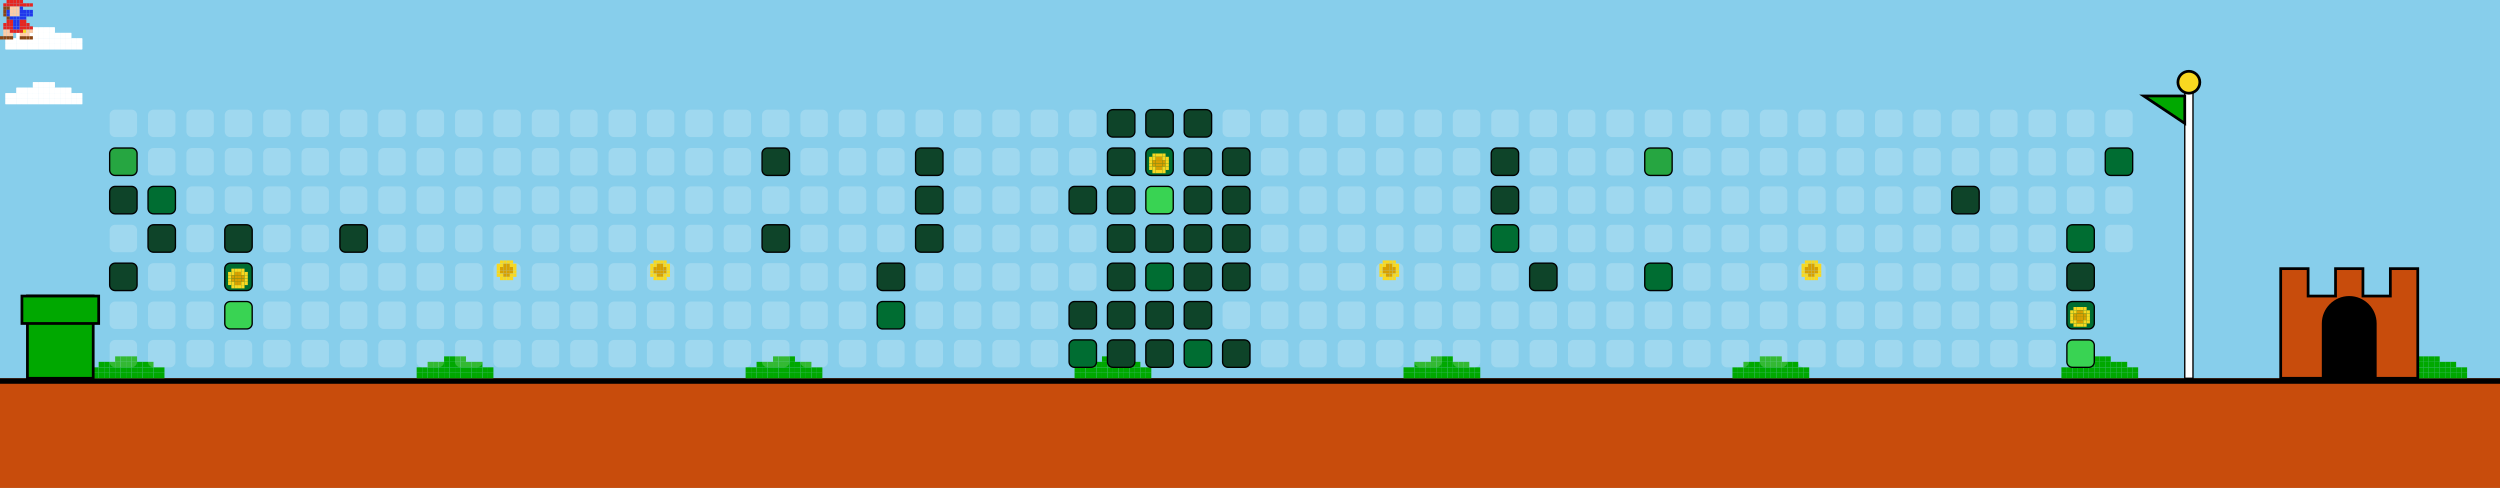
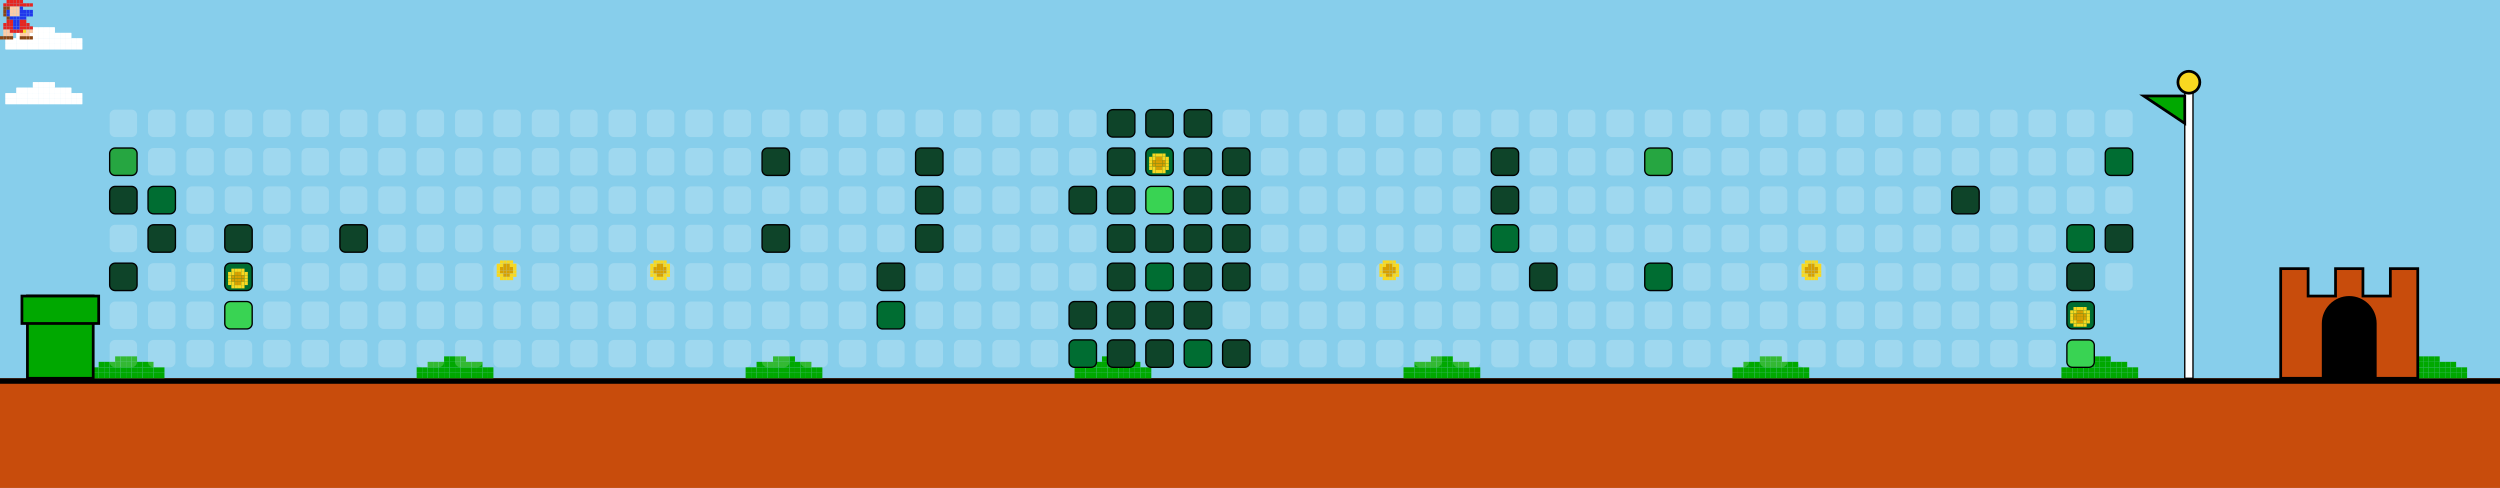
<svg xmlns="http://www.w3.org/2000/svg" width="912" height="178" viewBox="0 0 912 178">
  <style>
    .bg { fill: #87CEEB; }
    .empty { fill: rgba(255,255,255,0.2); rx: 2; ry: 2; }
    .lvl1 { fill: #0e4429; rx: 2; ry: 2; stroke: #000; stroke-width: 0.5; }
    .lvl2 { fill: #006d32; rx: 2; ry: 2; stroke: #000; stroke-width: 0.5; }
    .lvl3 { fill: #26a641; rx: 2; ry: 2; stroke: #000; stroke-width: 0.5; }
    .lvl4 { fill: #39d353; rx: 2; ry: 2; stroke: #000; stroke-width: 0.5; }
    .ground { fill: #c84c0c; }
    .ground-top { fill: #000000; }
  </style>
  <defs>
    <g id="mario">
      <rect x="2.4" y="0.0" width="1.2" height="1.2" fill="#e52521" />
      <rect x="3.6" y="0.0" width="1.2" height="1.2" fill="#e52521" />
      <rect x="4.8" y="0.0" width="1.2" height="1.2" fill="#e52521" />
      <rect x="6.0" y="0.0" width="1.2" height="1.2" fill="#e52521" />
      <rect x="7.2" y="0.0" width="1.2" height="1.2" fill="#e52521" />
      <rect x="1.2" y="1.2" width="1.2" height="1.2" fill="#e52521" />
      <rect x="2.4" y="1.2" width="1.2" height="1.2" fill="#e52521" />
      <rect x="3.6" y="1.2" width="1.2" height="1.2" fill="#e52521" />
      <rect x="4.8" y="1.2" width="1.2" height="1.2" fill="#e52521" />
      <rect x="6.0" y="1.2" width="1.2" height="1.2" fill="#e52521" />
      <rect x="7.2" y="1.2" width="1.2" height="1.2" fill="#e52521" />
      <rect x="8.4" y="1.2" width="1.2" height="1.2" fill="#e52521" />
      <rect x="9.6" y="1.2" width="1.2" height="1.2" fill="#e52521" />
      <rect x="10.8" y="1.2" width="1.2" height="1.2" fill="#e52521" />
      <rect x="1.2" y="2.4" width="1.2" height="1.2" fill="#8B4513" />
      <rect x="2.4" y="2.4" width="1.2" height="1.2" fill="#8B4513" />
      <rect x="3.6" y="2.4" width="1.2" height="1.2" fill="#ffcca6" />
      <rect x="4.8" y="2.4" width="1.2" height="1.2" fill="#ffcca6" />
      <rect x="6.0" y="2.4" width="1.2" height="1.2" fill="#ffcca6" />
      <rect x="7.2" y="2.4" width="1.2" height="1.2" fill="#2038ec" />
      <rect x="1.2" y="3.6" width="1.2" height="1.2" fill="#8B4513" />
      <rect x="2.4" y="3.6" width="1.2" height="1.2" fill="#2038ec" />
      <rect x="3.6" y="3.6" width="1.2" height="1.2" fill="#ffcca6" />
      <rect x="4.8" y="3.6" width="1.2" height="1.2" fill="#ffcca6" />
      <rect x="6.0" y="3.6" width="1.2" height="1.2" fill="#ffcca6" />
      <rect x="7.2" y="3.6" width="1.2" height="1.2" fill="#2038ec" />
      <rect x="8.4" y="3.6" width="1.2" height="1.2" fill="#2038ec" />
      <rect x="9.6" y="3.6" width="1.2" height="1.2" fill="#2038ec" />
      <rect x="10.8" y="3.6" width="1.2" height="1.2" fill="#2038ec" />
      <rect x="1.2" y="4.8" width="1.2" height="1.2" fill="#8B4513" />
      <rect x="2.4" y="4.8" width="1.2" height="1.2" fill="#2038ec" />
      <rect x="3.6" y="4.8" width="1.2" height="1.2" fill="#ffcca6" />
      <rect x="4.8" y="4.8" width="1.2" height="1.2" fill="#ffcca6" />
      <rect x="6.0" y="4.8" width="1.2" height="1.2" fill="#ffcca6" />
      <rect x="7.2" y="4.8" width="1.2" height="1.2" fill="#2038ec" />
      <rect x="8.4" y="4.8" width="1.2" height="1.2" fill="#2038ec" />
      <rect x="9.6" y="4.8" width="1.2" height="1.2" fill="#2038ec" />
      <rect x="10.8" y="4.8" width="1.2" height="1.2" fill="#2038ec" />
      <rect x="2.4" y="6.0" width="1.2" height="1.2" fill="#8B4513" />
      <rect x="3.6" y="6.0" width="1.2" height="1.2" fill="#2038ec" />
      <rect x="4.8" y="6.0" width="1.2" height="1.2" fill="#2038ec" />
      <rect x="6.0" y="6.0" width="1.2" height="1.2" fill="#2038ec" />
      <rect x="7.2" y="6.0" width="1.2" height="1.2" fill="#2038ec" />
      <rect x="8.4" y="6.0" width="1.2" height="1.2" fill="#2038ec" />
      <rect x="2.4" y="7.2" width="1.2" height="1.2" fill="#e52521" />
      <rect x="3.6" y="7.2" width="1.2" height="1.2" fill="#e52521" />
      <rect x="4.8" y="7.2" width="1.2" height="1.2" fill="#2038ec" />
      <rect x="6.0" y="7.2" width="1.2" height="1.2" fill="#2038ec" />
      <rect x="7.2" y="7.2" width="1.2" height="1.2" fill="#e52521" />
      <rect x="8.4" y="7.2" width="1.2" height="1.2" fill="#e52521" />
      <rect x="1.2" y="8.4" width="1.2" height="1.2" fill="#e52521" />
      <rect x="2.4" y="8.4" width="1.2" height="1.2" fill="#e52521" />
      <rect x="3.6" y="8.4" width="1.2" height="1.2" fill="#e52521" />
      <rect x="4.8" y="8.4" width="1.2" height="1.2" fill="#2038ec" />
      <rect x="6.0" y="8.4" width="1.2" height="1.2" fill="#2038ec" />
      <rect x="7.2" y="8.4" width="1.2" height="1.2" fill="#e52521" />
      <rect x="8.4" y="8.4" width="1.2" height="1.2" fill="#e52521" />
      <rect x="9.6" y="8.4" width="1.2" height="1.2" fill="#e52521" />
      <rect x="1.2" y="9.6" width="1.2" height="1.2" fill="#e52521" />
      <rect x="2.4" y="9.6" width="1.2" height="1.2" fill="#e52521" />
      <rect x="3.6" y="9.6" width="1.2" height="1.2" fill="#e52521" />
      <rect x="4.8" y="9.6" width="1.2" height="1.2" fill="#2038ec" />
      <rect x="6.0" y="9.6" width="1.2" height="1.2" fill="#2038ec" />
      <rect x="7.2" y="9.6" width="1.2" height="1.2" fill="#e52521" />
      <rect x="8.4" y="9.6" width="1.2" height="1.2" fill="#e52521" />
      <rect x="9.6" y="9.6" width="1.2" height="1.2" fill="#e52521" />
      <rect x="10.8" y="9.6" width="1.2" height="1.2" fill="#e52521" />
      <rect x="1.2" y="10.8" width="1.2" height="1.2" fill="#ffcca6" />
      <rect x="2.4" y="10.8" width="1.2" height="1.2" fill="#ffcca6" />
      <rect x="3.6" y="10.8" width="1.2" height="1.2" fill="#e52521" />
      <rect x="4.8" y="10.8" width="1.2" height="1.2" fill="#e52521" />
      <rect x="6.0" y="10.8" width="1.2" height="1.2" fill="#e52521" />
      <rect x="7.2" y="10.8" width="1.2" height="1.2" fill="#e52521" />
      <rect x="8.4" y="10.8" width="1.2" height="1.2" fill="#f8d820" />
      <rect x="9.6" y="10.8" width="1.2" height="1.2" fill="#ffcca6" />
      <rect x="10.8" y="10.8" width="1.2" height="1.2" fill="#ffcca6" />
      <rect x="1.2" y="12.0" width="1.2" height="1.2" fill="#ffcca6" />
      <rect x="2.4" y="12.0" width="1.2" height="1.2" fill="#ffcca6" />
      <rect x="3.6" y="12.0" width="1.2" height="1.2" fill="#ffcca6" />
      <rect x="7.2" y="12.0" width="1.2" height="1.2" fill="#ffcca6" />
      <rect x="8.4" y="12.0" width="1.2" height="1.2" fill="#ffcca6" />
      <rect x="9.6" y="12.0" width="1.2" height="1.2" fill="#ffcca6" />
      <rect x="0.0" y="13.2" width="1.2" height="1.2" fill="#8B4513" />
      <rect x="1.2" y="13.2" width="1.2" height="1.2" fill="#8B4513" />
      <rect x="2.4" y="13.2" width="1.2" height="1.2" fill="#8B4513" />
      <rect x="3.6" y="13.2" width="1.2" height="1.2" fill="#8B4513" />
      <rect x="7.2" y="13.2" width="1.2" height="1.2" fill="#8B4513" />
      <rect x="8.4" y="13.2" width="1.2" height="1.2" fill="#8B4513" />
      <rect x="9.6" y="13.2" width="1.2" height="1.2" fill="#8B4513" />
      <rect x="10.8" y="13.2" width="1.2" height="1.2" fill="#8B4513" />
    </g>
    <g id="cloud">
      <rect x="12.0" y="0.0" width="2.0" height="2.0" fill="#FFFFFF" />
      <rect x="14.0" y="0.0" width="2.0" height="2.0" fill="#FFFFFF" />
      <rect x="16.0" y="0.0" width="2.0" height="2.0" fill="#FFFFFF" />
      <rect x="18.0" y="0.0" width="2.0" height="2.0" fill="#FFFFFF" />
      <rect x="6.0" y="2.0" width="2.0" height="2.0" fill="#FFFFFF" />
      <rect x="8.0" y="2.0" width="2.0" height="2.0" fill="#FFFFFF" />
      <rect x="10.0" y="2.0" width="2.0" height="2.0" fill="#FFFFFF" />
      <rect x="12.0" y="2.0" width="2.0" height="2.0" fill="#FFFFFF" />
      <rect x="14.0" y="2.0" width="2.0" height="2.0" fill="#FFFFFF" />
      <rect x="16.0" y="2.0" width="2.0" height="2.0" fill="#FFFFFF" />
      <rect x="18.0" y="2.0" width="2.0" height="2.0" fill="#FFFFFF" />
      <rect x="20.0" y="2.0" width="2.0" height="2.0" fill="#FFFFFF" />
      <rect x="22.0" y="2.0" width="2.0" height="2.0" fill="#FFFFFF" />
      <rect x="24.0" y="2.0" width="2.0" height="2.0" fill="#FFFFFF" />
      <rect x="2.0" y="4.0" width="2.0" height="2.0" fill="#FFFFFF" />
      <rect x="4.0" y="4.0" width="2.0" height="2.0" fill="#FFFFFF" />
      <rect x="6.0" y="4.0" width="2.0" height="2.0" fill="#FFFFFF" />
      <rect x="8.0" y="4.0" width="2.0" height="2.0" fill="#FFFFFF" />
      <rect x="10.0" y="4.0" width="2.0" height="2.0" fill="#FFFFFF" />
      <rect x="12.0" y="4.0" width="2.0" height="2.0" fill="#FFFFFF" />
      <rect x="14.0" y="4.0" width="2.0" height="2.0" fill="#FFFFFF" />
      <rect x="16.0" y="4.0" width="2.0" height="2.0" fill="#FFFFFF" />
      <rect x="18.0" y="4.0" width="2.0" height="2.0" fill="#FFFFFF" />
      <rect x="20.0" y="4.0" width="2.0" height="2.0" fill="#FFFFFF" />
      <rect x="22.0" y="4.0" width="2.0" height="2.0" fill="#FFFFFF" />
      <rect x="24.0" y="4.0" width="2.0" height="2.0" fill="#FFFFFF" />
      <rect x="26.0" y="4.0" width="2.0" height="2.0" fill="#FFFFFF" />
      <rect x="28.0" y="4.0" width="2.0" height="2.0" fill="#FFFFFF" />
      <rect x="2.0" y="6.0" width="2.0" height="2.0" fill="#FFFFFF" />
      <rect x="4.0" y="6.0" width="2.0" height="2.0" fill="#FFFFFF" />
      <rect x="6.0" y="6.0" width="2.0" height="2.0" fill="#FFFFFF" />
      <rect x="8.0" y="6.0" width="2.0" height="2.0" fill="#FFFFFF" />
      <rect x="10.0" y="6.0" width="2.0" height="2.0" fill="#FFFFFF" />
      <rect x="12.0" y="6.0" width="2.0" height="2.0" fill="#FFFFFF" />
      <rect x="14.0" y="6.0" width="2.0" height="2.0" fill="#FFFFFF" />
      <rect x="16.0" y="6.0" width="2.0" height="2.0" fill="#FFFFFF" />
      <rect x="18.0" y="6.0" width="2.0" height="2.0" fill="#FFFFFF" />
      <rect x="20.0" y="6.0" width="2.0" height="2.0" fill="#FFFFFF" />
      <rect x="22.0" y="6.0" width="2.0" height="2.0" fill="#FFFFFF" />
      <rect x="24.0" y="6.0" width="2.0" height="2.0" fill="#FFFFFF" />
      <rect x="26.0" y="6.0" width="2.0" height="2.0" fill="#FFFFFF" />
      <rect x="28.0" y="6.0" width="2.0" height="2.0" fill="#FFFFFF" />
    </g>
    <g id="bush">
      <rect x="12.0" y="0.0" width="2.0" height="2.0" fill="#00A800" />
      <rect x="14.0" y="0.0" width="2.0" height="2.0" fill="#00A800" />
      <rect x="16.0" y="0.0" width="2.0" height="2.0" fill="#00A800" />
      <rect x="18.0" y="0.0" width="2.0" height="2.0" fill="#00A800" />
      <rect x="6.0" y="2.0" width="2.0" height="2.0" fill="#00A800" />
      <rect x="8.0" y="2.0" width="2.0" height="2.0" fill="#00A800" />
      <rect x="10.0" y="2.0" width="2.0" height="2.0" fill="#00A800" />
      <rect x="12.0" y="2.0" width="2.0" height="2.0" fill="#00A800" />
      <rect x="14.0" y="2.0" width="2.0" height="2.0" fill="#00A800" />
      <rect x="16.0" y="2.0" width="2.0" height="2.0" fill="#00A800" />
      <rect x="18.0" y="2.0" width="2.0" height="2.0" fill="#00A800" />
      <rect x="20.0" y="2.0" width="2.0" height="2.0" fill="#00A800" />
      <rect x="22.0" y="2.0" width="2.0" height="2.0" fill="#00A800" />
      <rect x="24.0" y="2.0" width="2.0" height="2.0" fill="#00A800" />
      <rect x="2.0" y="4.0" width="2.0" height="2.0" fill="#00A800" />
      <rect x="4.0" y="4.0" width="2.0" height="2.0" fill="#00A800" />
      <rect x="6.0" y="4.0" width="2.0" height="2.0" fill="#00A800" />
      <rect x="8.0" y="4.0" width="2.0" height="2.0" fill="#00A800" />
      <rect x="10.0" y="4.0" width="2.0" height="2.0" fill="#00A800" />
      <rect x="12.0" y="4.0" width="2.0" height="2.0" fill="#00A800" />
      <rect x="14.0" y="4.0" width="2.0" height="2.0" fill="#00A800" />
      <rect x="16.0" y="4.0" width="2.0" height="2.0" fill="#00A800" />
      <rect x="18.0" y="4.0" width="2.0" height="2.0" fill="#00A800" />
      <rect x="20.0" y="4.0" width="2.0" height="2.0" fill="#00A800" />
      <rect x="22.0" y="4.0" width="2.0" height="2.0" fill="#00A800" />
      <rect x="24.0" y="4.0" width="2.0" height="2.0" fill="#00A800" />
      <rect x="26.0" y="4.0" width="2.0" height="2.0" fill="#00A800" />
      <rect x="28.0" y="4.0" width="2.0" height="2.0" fill="#00A800" />
      <rect x="2.0" y="6.0" width="2.0" height="2.0" fill="#00A800" />
      <rect x="4.0" y="6.0" width="2.0" height="2.0" fill="#00A800" />
      <rect x="6.0" y="6.0" width="2.0" height="2.0" fill="#00A800" />
      <rect x="8.0" y="6.0" width="2.0" height="2.0" fill="#00A800" />
      <rect x="10.0" y="6.0" width="2.0" height="2.0" fill="#00A800" />
      <rect x="12.0" y="6.0" width="2.0" height="2.0" fill="#00A800" />
      <rect x="14.0" y="6.0" width="2.0" height="2.0" fill="#00A800" />
      <rect x="16.0" y="6.0" width="2.0" height="2.0" fill="#00A800" />
      <rect x="18.0" y="6.0" width="2.0" height="2.0" fill="#00A800" />
      <rect x="20.0" y="6.0" width="2.0" height="2.0" fill="#00A800" />
      <rect x="22.0" y="6.0" width="2.0" height="2.0" fill="#00A800" />
      <rect x="24.0" y="6.0" width="2.0" height="2.0" fill="#00A800" />
      <rect x="26.0" y="6.0" width="2.0" height="2.0" fill="#00A800" />
      <rect x="28.0" y="6.0" width="2.0" height="2.0" fill="#00A800" />
    </g>
    <g id="coin">
      <rect x="2.4" y="0.0" width="1.2" height="1.2" fill="#f8d820" />
      <rect x="3.6" y="0.0" width="1.2" height="1.2" fill="#f8d820" />
      <rect x="4.8" y="0.0" width="1.2" height="1.2" fill="#f8d820" />
      <rect x="6.0" y="0.0" width="1.2" height="1.2" fill="#f8d820" />
      <rect x="1.2" y="1.2" width="1.2" height="1.2" fill="#f8d820" />
      <rect x="2.4" y="1.2" width="1.2" height="1.2" fill="#f8d820" />
      <rect x="3.6" y="1.2" width="1.2" height="1.2" fill="#d8a000" />
      <rect x="4.8" y="1.2" width="1.2" height="1.2" fill="#d8a000" />
      <rect x="6.0" y="1.2" width="1.2" height="1.2" fill="#f8d820" />
      <rect x="7.2" y="1.2" width="1.2" height="1.2" fill="#f8d820" />
      <rect x="1.2" y="2.4" width="1.2" height="1.2" fill="#f8d820" />
      <rect x="2.4" y="2.4" width="1.2" height="1.2" fill="#d8a000" />
      <rect x="3.6" y="2.4" width="1.2" height="1.2" fill="#d8a000" />
      <rect x="4.8" y="2.4" width="1.2" height="1.2" fill="#d8a000" />
      <rect x="6.0" y="2.4" width="1.2" height="1.2" fill="#d8a000" />
      <rect x="7.2" y="2.4" width="1.2" height="1.2" fill="#f8d820" />
      <rect x="1.2" y="3.6" width="1.2" height="1.2" fill="#f8d820" />
      <rect x="2.4" y="3.6" width="1.2" height="1.2" fill="#d8a000" />
      <rect x="3.6" y="3.6" width="1.2" height="1.2" fill="#d8a000" />
      <rect x="4.8" y="3.6" width="1.2" height="1.2" fill="#d8a000" />
      <rect x="6.0" y="3.6" width="1.2" height="1.2" fill="#d8a000" />
      <rect x="7.2" y="3.6" width="1.2" height="1.2" fill="#f8d820" />
      <rect x="1.2" y="4.8" width="1.2" height="1.2" fill="#f8d820" />
      <rect x="2.4" y="4.8" width="1.2" height="1.2" fill="#f8d820" />
      <rect x="3.6" y="4.8" width="1.2" height="1.2" fill="#d8a000" />
      <rect x="4.8" y="4.8" width="1.2" height="1.2" fill="#d8a000" />
      <rect x="6.0" y="4.8" width="1.2" height="1.2" fill="#f8d820" />
      <rect x="7.2" y="4.8" width="1.2" height="1.2" fill="#f8d820" />
      <rect x="2.4" y="6.0" width="1.2" height="1.2" fill="#f8d820" />
      <rect x="3.6" y="6.0" width="1.2" height="1.2" fill="#f8d820" />
      <rect x="4.8" y="6.0" width="1.2" height="1.2" fill="#f8d820" />
      <rect x="6.0" y="6.0" width="1.2" height="1.2" fill="#f8d820" />
    </g>
  </defs>
  <rect width="100%" height="100%" class="bg" />
  <use href="#cloud" x="0" y="10">
    <animate attributeName="x" from="912" to="-100" dur="40s" repeatCount="indefinite" />
  </use>
  <use href="#cloud" x="0" y="30">
    <animate attributeName="x" from="912" to="-100" dur="45s" repeatCount="indefinite" />
  </use>
  <use href="#cloud" x="0" y="10">
    <animate attributeName="x" from="912" to="-100" dur="50s" repeatCount="indefinite" />
  </use>
  <use href="#cloud" x="0" y="30">
    <animate attributeName="x" from="912" to="-100" dur="55s" repeatCount="indefinite" />
  </use>
  <rect x="0" y="138" width="912" height="40" class="ground" />
  <rect x="0" y="138" width="912" height="2" class="ground-top" />
  <use href="#bush" x="30" y="130" />
  <use href="#bush" x="150" y="130" />
  <use href="#bush" x="270" y="130" />
  <use href="#bush" x="390" y="130" />
  <use href="#bush" x="510" y="130" />
  <use href="#bush" x="630" y="130" />
  <use href="#bush" x="750" y="130" />
  <use href="#bush" x="870" y="130" />
  <use href="#bush" x="990" y="130" />
  <use href="#bush" x="1110" y="130" />
  <rect x="10" y="108" width="24" height="30" fill="#00A800" stroke="#000" />
  <rect x="8" y="108" width="28" height="10" fill="#00A800" stroke="#000" />
  <rect x="40" y="40" width="10" height="10" class="empty" />
  <rect x="40" y="54" width="10" height="10" class="lvl3" />
  <rect x="40" y="68" width="10" height="10" class="lvl1" />
  <rect x="40" y="82" width="10" height="10" class="empty" />
  <rect x="40" y="96" width="10" height="10" class="lvl1" />
  <rect x="40" y="110" width="10" height="10" class="empty" />
  <rect x="40" y="124" width="10" height="10" class="empty" />
  <rect x="54" y="40" width="10" height="10" class="empty" />
  <rect x="54" y="54" width="10" height="10" class="empty" />
  <rect x="54" y="68" width="10" height="10" class="lvl2" />
  <rect x="54" y="82" width="10" height="10" class="lvl1" />
  <rect x="54" y="96" width="10" height="10" class="empty" />
  <rect x="54" y="110" width="10" height="10" class="empty" />
  <rect x="54" y="124" width="10" height="10" class="empty" />
  <rect x="68" y="40" width="10" height="10" class="empty" />
  <rect x="68" y="54" width="10" height="10" class="empty" />
  <rect x="68" y="68" width="10" height="10" class="empty" />
  <rect x="68" y="82" width="10" height="10" class="empty" />
  <rect x="68" y="96" width="10" height="10" class="empty" />
  <rect x="68" y="110" width="10" height="10" class="empty" />
  <rect x="68" y="124" width="10" height="10" class="empty" />
  <rect x="82" y="40" width="10" height="10" class="empty" />
  <rect x="82" y="54" width="10" height="10" class="empty" />
  <rect x="82" y="68" width="10" height="10" class="empty" />
  <rect x="82" y="82" width="10" height="10" class="lvl1" />
  <rect x="82" y="96" width="10" height="10" class="lvl2" />
  <rect x="82" y="110" width="10" height="10" class="lvl4" />
  <rect x="82" y="124" width="10" height="10" class="empty" />
  <rect x="96" y="40" width="10" height="10" class="empty" />
  <rect x="96" y="54" width="10" height="10" class="empty" />
  <rect x="96" y="68" width="10" height="10" class="empty" />
  <rect x="96" y="82" width="10" height="10" class="empty" />
  <rect x="96" y="96" width="10" height="10" class="empty" />
  <rect x="96" y="110" width="10" height="10" class="empty" />
  <rect x="96" y="124" width="10" height="10" class="empty" />
  <rect x="110" y="40" width="10" height="10" class="empty" />
  <rect x="110" y="54" width="10" height="10" class="empty" />
  <rect x="110" y="68" width="10" height="10" class="empty" />
  <rect x="110" y="82" width="10" height="10" class="empty" />
  <rect x="110" y="96" width="10" height="10" class="empty" />
  <rect x="110" y="110" width="10" height="10" class="empty" />
  <rect x="110" y="124" width="10" height="10" class="empty" />
  <rect x="124" y="40" width="10" height="10" class="empty" />
  <rect x="124" y="54" width="10" height="10" class="empty" />
  <rect x="124" y="68" width="10" height="10" class="empty" />
  <rect x="124" y="82" width="10" height="10" class="lvl1" />
  <rect x="124" y="96" width="10" height="10" class="empty" />
  <rect x="124" y="110" width="10" height="10" class="empty" />
  <rect x="124" y="124" width="10" height="10" class="empty" />
  <rect x="138" y="40" width="10" height="10" class="empty" />
  <rect x="138" y="54" width="10" height="10" class="empty" />
  <rect x="138" y="68" width="10" height="10" class="empty" />
  <rect x="138" y="82" width="10" height="10" class="empty" />
  <rect x="138" y="96" width="10" height="10" class="empty" />
  <rect x="138" y="110" width="10" height="10" class="empty" />
  <rect x="138" y="124" width="10" height="10" class="empty" />
  <rect x="152" y="40" width="10" height="10" class="empty" />
  <rect x="152" y="54" width="10" height="10" class="empty" />
  <rect x="152" y="68" width="10" height="10" class="empty" />
  <rect x="152" y="82" width="10" height="10" class="empty" />
  <rect x="152" y="96" width="10" height="10" class="empty" />
  <rect x="152" y="110" width="10" height="10" class="empty" />
  <rect x="152" y="124" width="10" height="10" class="empty" />
  <rect x="166" y="40" width="10" height="10" class="empty" />
  <rect x="166" y="54" width="10" height="10" class="empty" />
  <rect x="166" y="68" width="10" height="10" class="empty" />
  <rect x="166" y="82" width="10" height="10" class="empty" />
  <rect x="166" y="96" width="10" height="10" class="empty" />
  <rect x="166" y="110" width="10" height="10" class="empty" />
  <rect x="166" y="124" width="10" height="10" class="empty" />
  <rect x="180" y="40" width="10" height="10" class="empty" />
  <rect x="180" y="54" width="10" height="10" class="empty" />
  <rect x="180" y="68" width="10" height="10" class="empty" />
  <rect x="180" y="82" width="10" height="10" class="empty" />
  <rect x="180" y="96" width="10" height="10" class="empty" />
  <rect x="180" y="110" width="10" height="10" class="empty" />
  <rect x="180" y="124" width="10" height="10" class="empty" />
  <rect x="194" y="40" width="10" height="10" class="empty" />
  <rect x="194" y="54" width="10" height="10" class="empty" />
  <rect x="194" y="68" width="10" height="10" class="empty" />
  <rect x="194" y="82" width="10" height="10" class="empty" />
  <rect x="194" y="96" width="10" height="10" class="empty" />
  <rect x="194" y="110" width="10" height="10" class="empty" />
  <rect x="194" y="124" width="10" height="10" class="empty" />
  <rect x="208" y="40" width="10" height="10" class="empty" />
  <rect x="208" y="54" width="10" height="10" class="empty" />
  <rect x="208" y="68" width="10" height="10" class="empty" />
  <rect x="208" y="82" width="10" height="10" class="empty" />
  <rect x="208" y="96" width="10" height="10" class="empty" />
  <rect x="208" y="110" width="10" height="10" class="empty" />
  <rect x="208" y="124" width="10" height="10" class="empty" />
  <rect x="222" y="40" width="10" height="10" class="empty" />
  <rect x="222" y="54" width="10" height="10" class="empty" />
  <rect x="222" y="68" width="10" height="10" class="empty" />
  <rect x="222" y="82" width="10" height="10" class="empty" />
  <rect x="222" y="96" width="10" height="10" class="empty" />
  <rect x="222" y="110" width="10" height="10" class="empty" />
  <rect x="222" y="124" width="10" height="10" class="empty" />
  <rect x="236" y="40" width="10" height="10" class="empty" />
  <rect x="236" y="54" width="10" height="10" class="empty" />
  <rect x="236" y="68" width="10" height="10" class="empty" />
  <rect x="236" y="82" width="10" height="10" class="empty" />
  <rect x="236" y="96" width="10" height="10" class="empty" />
  <rect x="236" y="110" width="10" height="10" class="empty" />
  <rect x="236" y="124" width="10" height="10" class="empty" />
  <rect x="250" y="40" width="10" height="10" class="empty" />
  <rect x="250" y="54" width="10" height="10" class="empty" />
  <rect x="250" y="68" width="10" height="10" class="empty" />
  <rect x="250" y="82" width="10" height="10" class="empty" />
  <rect x="250" y="96" width="10" height="10" class="empty" />
  <rect x="250" y="110" width="10" height="10" class="empty" />
  <rect x="250" y="124" width="10" height="10" class="empty" />
  <rect x="264" y="40" width="10" height="10" class="empty" />
  <rect x="264" y="54" width="10" height="10" class="empty" />
  <rect x="264" y="68" width="10" height="10" class="empty" />
  <rect x="264" y="82" width="10" height="10" class="empty" />
  <rect x="264" y="96" width="10" height="10" class="empty" />
  <rect x="264" y="110" width="10" height="10" class="empty" />
  <rect x="264" y="124" width="10" height="10" class="empty" />
  <rect x="278" y="40" width="10" height="10" class="empty" />
  <rect x="278" y="54" width="10" height="10" class="lvl1" />
  <rect x="278" y="68" width="10" height="10" class="empty" />
  <rect x="278" y="82" width="10" height="10" class="lvl1" />
  <rect x="278" y="96" width="10" height="10" class="empty" />
  <rect x="278" y="110" width="10" height="10" class="empty" />
  <rect x="278" y="124" width="10" height="10" class="empty" />
  <rect x="292" y="40" width="10" height="10" class="empty" />
  <rect x="292" y="54" width="10" height="10" class="empty" />
  <rect x="292" y="68" width="10" height="10" class="empty" />
  <rect x="292" y="82" width="10" height="10" class="empty" />
  <rect x="292" y="96" width="10" height="10" class="empty" />
  <rect x="292" y="110" width="10" height="10" class="empty" />
  <rect x="292" y="124" width="10" height="10" class="empty" />
  <rect x="306" y="40" width="10" height="10" class="empty" />
  <rect x="306" y="54" width="10" height="10" class="empty" />
  <rect x="306" y="68" width="10" height="10" class="empty" />
  <rect x="306" y="82" width="10" height="10" class="empty" />
  <rect x="306" y="96" width="10" height="10" class="empty" />
  <rect x="306" y="110" width="10" height="10" class="empty" />
  <rect x="306" y="124" width="10" height="10" class="empty" />
  <rect x="320" y="40" width="10" height="10" class="empty" />
  <rect x="320" y="54" width="10" height="10" class="empty" />
  <rect x="320" y="68" width="10" height="10" class="empty" />
  <rect x="320" y="82" width="10" height="10" class="empty" />
  <rect x="320" y="96" width="10" height="10" class="lvl1" />
  <rect x="320" y="110" width="10" height="10" class="lvl2" />
  <rect x="320" y="124" width="10" height="10" class="empty" />
  <rect x="334" y="40" width="10" height="10" class="empty" />
  <rect x="334" y="54" width="10" height="10" class="lvl1" />
  <rect x="334" y="68" width="10" height="10" class="lvl1" />
  <rect x="334" y="82" width="10" height="10" class="lvl1" />
  <rect x="334" y="96" width="10" height="10" class="empty" />
  <rect x="334" y="110" width="10" height="10" class="empty" />
  <rect x="334" y="124" width="10" height="10" class="empty" />
  <rect x="348" y="40" width="10" height="10" class="empty" />
  <rect x="348" y="54" width="10" height="10" class="empty" />
  <rect x="348" y="68" width="10" height="10" class="empty" />
  <rect x="348" y="82" width="10" height="10" class="empty" />
  <rect x="348" y="96" width="10" height="10" class="empty" />
  <rect x="348" y="110" width="10" height="10" class="empty" />
  <rect x="348" y="124" width="10" height="10" class="empty" />
  <rect x="362" y="40" width="10" height="10" class="empty" />
  <rect x="362" y="54" width="10" height="10" class="empty" />
  <rect x="362" y="68" width="10" height="10" class="empty" />
  <rect x="362" y="82" width="10" height="10" class="empty" />
  <rect x="362" y="96" width="10" height="10" class="empty" />
  <rect x="362" y="110" width="10" height="10" class="empty" />
  <rect x="362" y="124" width="10" height="10" class="empty" />
  <rect x="376" y="40" width="10" height="10" class="empty" />
  <rect x="376" y="54" width="10" height="10" class="empty" />
  <rect x="376" y="68" width="10" height="10" class="empty" />
  <rect x="376" y="82" width="10" height="10" class="empty" />
  <rect x="376" y="96" width="10" height="10" class="empty" />
  <rect x="376" y="110" width="10" height="10" class="empty" />
  <rect x="376" y="124" width="10" height="10" class="empty" />
  <rect x="390" y="40" width="10" height="10" class="empty" />
  <rect x="390" y="54" width="10" height="10" class="empty" />
  <rect x="390" y="68" width="10" height="10" class="lvl1" />
  <rect x="390" y="82" width="10" height="10" class="empty" />
  <rect x="390" y="96" width="10" height="10" class="empty" />
  <rect x="390" y="110" width="10" height="10" class="lvl1" />
  <rect x="390" y="124" width="10" height="10" class="lvl2" />
  <rect x="404" y="40" width="10" height="10" class="lvl1" />
  <rect x="404" y="54" width="10" height="10" class="lvl1" />
  <rect x="404" y="68" width="10" height="10" class="lvl1" />
  <rect x="404" y="82" width="10" height="10" class="lvl1" />
  <rect x="404" y="96" width="10" height="10" class="lvl1" />
  <rect x="404" y="110" width="10" height="10" class="lvl1" />
  <rect x="404" y="124" width="10" height="10" class="lvl1" />
  <rect x="418" y="40" width="10" height="10" class="lvl1" />
  <rect x="418" y="54" width="10" height="10" class="lvl2" />
  <rect x="418" y="68" width="10" height="10" class="lvl4" />
  <rect x="418" y="82" width="10" height="10" class="lvl1" />
  <rect x="418" y="96" width="10" height="10" class="lvl2" />
  <rect x="418" y="110" width="10" height="10" class="lvl1" />
  <rect x="418" y="124" width="10" height="10" class="lvl1" />
  <rect x="432" y="40" width="10" height="10" class="lvl1" />
  <rect x="432" y="54" width="10" height="10" class="lvl1" />
  <rect x="432" y="68" width="10" height="10" class="lvl1" />
  <rect x="432" y="82" width="10" height="10" class="lvl1" />
  <rect x="432" y="96" width="10" height="10" class="lvl1" />
  <rect x="432" y="110" width="10" height="10" class="lvl1" />
  <rect x="432" y="124" width="10" height="10" class="lvl2" />
  <rect x="446" y="40" width="10" height="10" class="empty" />
  <rect x="446" y="54" width="10" height="10" class="lvl1" />
  <rect x="446" y="68" width="10" height="10" class="lvl1" />
  <rect x="446" y="82" width="10" height="10" class="lvl1" />
  <rect x="446" y="96" width="10" height="10" class="lvl1" />
  <rect x="446" y="110" width="10" height="10" class="empty" />
  <rect x="446" y="124" width="10" height="10" class="lvl1" />
  <rect x="460" y="40" width="10" height="10" class="empty" />
  <rect x="460" y="54" width="10" height="10" class="empty" />
  <rect x="460" y="68" width="10" height="10" class="empty" />
  <rect x="460" y="82" width="10" height="10" class="empty" />
  <rect x="460" y="96" width="10" height="10" class="empty" />
  <rect x="460" y="110" width="10" height="10" class="empty" />
  <rect x="460" y="124" width="10" height="10" class="empty" />
  <rect x="474" y="40" width="10" height="10" class="empty" />
  <rect x="474" y="54" width="10" height="10" class="empty" />
  <rect x="474" y="68" width="10" height="10" class="empty" />
  <rect x="474" y="82" width="10" height="10" class="empty" />
  <rect x="474" y="96" width="10" height="10" class="empty" />
  <rect x="474" y="110" width="10" height="10" class="empty" />
  <rect x="474" y="124" width="10" height="10" class="empty" />
  <rect x="488" y="40" width="10" height="10" class="empty" />
  <rect x="488" y="54" width="10" height="10" class="empty" />
  <rect x="488" y="68" width="10" height="10" class="empty" />
  <rect x="488" y="82" width="10" height="10" class="empty" />
  <rect x="488" y="96" width="10" height="10" class="empty" />
  <rect x="488" y="110" width="10" height="10" class="empty" />
  <rect x="488" y="124" width="10" height="10" class="empty" />
  <rect x="502" y="40" width="10" height="10" class="empty" />
  <rect x="502" y="54" width="10" height="10" class="empty" />
  <rect x="502" y="68" width="10" height="10" class="empty" />
  <rect x="502" y="82" width="10" height="10" class="empty" />
  <rect x="502" y="96" width="10" height="10" class="empty" />
  <rect x="502" y="110" width="10" height="10" class="empty" />
  <rect x="502" y="124" width="10" height="10" class="empty" />
  <rect x="516" y="40" width="10" height="10" class="empty" />
  <rect x="516" y="54" width="10" height="10" class="empty" />
  <rect x="516" y="68" width="10" height="10" class="empty" />
  <rect x="516" y="82" width="10" height="10" class="empty" />
  <rect x="516" y="96" width="10" height="10" class="empty" />
  <rect x="516" y="110" width="10" height="10" class="empty" />
  <rect x="516" y="124" width="10" height="10" class="empty" />
  <rect x="530" y="40" width="10" height="10" class="empty" />
  <rect x="530" y="54" width="10" height="10" class="empty" />
  <rect x="530" y="68" width="10" height="10" class="empty" />
  <rect x="530" y="82" width="10" height="10" class="empty" />
  <rect x="530" y="96" width="10" height="10" class="empty" />
  <rect x="530" y="110" width="10" height="10" class="empty" />
  <rect x="530" y="124" width="10" height="10" class="empty" />
  <rect x="544" y="40" width="10" height="10" class="empty" />
  <rect x="544" y="54" width="10" height="10" class="lvl1" />
  <rect x="544" y="68" width="10" height="10" class="lvl1" />
  <rect x="544" y="82" width="10" height="10" class="lvl2" />
  <rect x="544" y="96" width="10" height="10" class="empty" />
  <rect x="544" y="110" width="10" height="10" class="empty" />
  <rect x="544" y="124" width="10" height="10" class="empty" />
  <rect x="558" y="40" width="10" height="10" class="empty" />
  <rect x="558" y="54" width="10" height="10" class="empty" />
  <rect x="558" y="68" width="10" height="10" class="empty" />
  <rect x="558" y="82" width="10" height="10" class="empty" />
  <rect x="558" y="96" width="10" height="10" class="lvl1" />
  <rect x="558" y="110" width="10" height="10" class="empty" />
  <rect x="558" y="124" width="10" height="10" class="empty" />
  <rect x="572" y="40" width="10" height="10" class="empty" />
  <rect x="572" y="54" width="10" height="10" class="empty" />
  <rect x="572" y="68" width="10" height="10" class="empty" />
  <rect x="572" y="82" width="10" height="10" class="empty" />
  <rect x="572" y="96" width="10" height="10" class="empty" />
  <rect x="572" y="110" width="10" height="10" class="empty" />
  <rect x="572" y="124" width="10" height="10" class="empty" />
  <rect x="586" y="40" width="10" height="10" class="empty" />
  <rect x="586" y="54" width="10" height="10" class="empty" />
  <rect x="586" y="68" width="10" height="10" class="empty" />
  <rect x="586" y="82" width="10" height="10" class="empty" />
  <rect x="586" y="96" width="10" height="10" class="empty" />
  <rect x="586" y="110" width="10" height="10" class="empty" />
  <rect x="586" y="124" width="10" height="10" class="empty" />
  <rect x="600" y="40" width="10" height="10" class="empty" />
  <rect x="600" y="54" width="10" height="10" class="lvl3" />
  <rect x="600" y="68" width="10" height="10" class="empty" />
  <rect x="600" y="82" width="10" height="10" class="empty" />
  <rect x="600" y="96" width="10" height="10" class="lvl2" />
  <rect x="600" y="110" width="10" height="10" class="empty" />
  <rect x="600" y="124" width="10" height="10" class="empty" />
  <rect x="614" y="40" width="10" height="10" class="empty" />
  <rect x="614" y="54" width="10" height="10" class="empty" />
  <rect x="614" y="68" width="10" height="10" class="empty" />
  <rect x="614" y="82" width="10" height="10" class="empty" />
  <rect x="614" y="96" width="10" height="10" class="empty" />
  <rect x="614" y="110" width="10" height="10" class="empty" />
  <rect x="614" y="124" width="10" height="10" class="empty" />
  <rect x="628" y="40" width="10" height="10" class="empty" />
  <rect x="628" y="54" width="10" height="10" class="empty" />
  <rect x="628" y="68" width="10" height="10" class="empty" />
  <rect x="628" y="82" width="10" height="10" class="empty" />
  <rect x="628" y="96" width="10" height="10" class="empty" />
  <rect x="628" y="110" width="10" height="10" class="empty" />
  <rect x="628" y="124" width="10" height="10" class="empty" />
  <rect x="642" y="40" width="10" height="10" class="empty" />
  <rect x="642" y="54" width="10" height="10" class="empty" />
  <rect x="642" y="68" width="10" height="10" class="empty" />
  <rect x="642" y="82" width="10" height="10" class="empty" />
  <rect x="642" y="96" width="10" height="10" class="empty" />
  <rect x="642" y="110" width="10" height="10" class="empty" />
  <rect x="642" y="124" width="10" height="10" class="empty" />
  <rect x="656" y="40" width="10" height="10" class="empty" />
  <rect x="656" y="54" width="10" height="10" class="empty" />
  <rect x="656" y="68" width="10" height="10" class="empty" />
  <rect x="656" y="82" width="10" height="10" class="empty" />
  <rect x="656" y="96" width="10" height="10" class="empty" />
  <rect x="656" y="110" width="10" height="10" class="empty" />
  <rect x="656" y="124" width="10" height="10" class="empty" />
  <rect x="670" y="40" width="10" height="10" class="empty" />
  <rect x="670" y="54" width="10" height="10" class="empty" />
  <rect x="670" y="68" width="10" height="10" class="empty" />
  <rect x="670" y="82" width="10" height="10" class="empty" />
  <rect x="670" y="96" width="10" height="10" class="empty" />
  <rect x="670" y="110" width="10" height="10" class="empty" />
  <rect x="670" y="124" width="10" height="10" class="empty" />
  <rect x="684" y="40" width="10" height="10" class="empty" />
  <rect x="684" y="54" width="10" height="10" class="empty" />
  <rect x="684" y="68" width="10" height="10" class="empty" />
  <rect x="684" y="82" width="10" height="10" class="empty" />
  <rect x="684" y="96" width="10" height="10" class="empty" />
  <rect x="684" y="110" width="10" height="10" class="empty" />
  <rect x="684" y="124" width="10" height="10" class="empty" />
  <rect x="698" y="40" width="10" height="10" class="empty" />
  <rect x="698" y="54" width="10" height="10" class="empty" />
  <rect x="698" y="68" width="10" height="10" class="empty" />
  <rect x="698" y="82" width="10" height="10" class="empty" />
  <rect x="698" y="96" width="10" height="10" class="empty" />
  <rect x="698" y="110" width="10" height="10" class="empty" />
  <rect x="698" y="124" width="10" height="10" class="empty" />
  <rect x="712" y="40" width="10" height="10" class="empty" />
  <rect x="712" y="54" width="10" height="10" class="empty" />
  <rect x="712" y="68" width="10" height="10" class="lvl1" />
  <rect x="712" y="82" width="10" height="10" class="empty" />
  <rect x="712" y="96" width="10" height="10" class="empty" />
  <rect x="712" y="110" width="10" height="10" class="empty" />
  <rect x="712" y="124" width="10" height="10" class="empty" />
  <rect x="726" y="40" width="10" height="10" class="empty" />
  <rect x="726" y="54" width="10" height="10" class="empty" />
  <rect x="726" y="68" width="10" height="10" class="empty" />
  <rect x="726" y="82" width="10" height="10" class="empty" />
  <rect x="726" y="96" width="10" height="10" class="empty" />
  <rect x="726" y="110" width="10" height="10" class="empty" />
  <rect x="726" y="124" width="10" height="10" class="empty" />
  <rect x="740" y="40" width="10" height="10" class="empty" />
  <rect x="740" y="54" width="10" height="10" class="empty" />
  <rect x="740" y="68" width="10" height="10" class="empty" />
  <rect x="740" y="82" width="10" height="10" class="empty" />
  <rect x="740" y="96" width="10" height="10" class="empty" />
  <rect x="740" y="110" width="10" height="10" class="empty" />
  <rect x="740" y="124" width="10" height="10" class="empty" />
  <rect x="754" y="40" width="10" height="10" class="empty" />
  <rect x="754" y="54" width="10" height="10" class="empty" />
  <rect x="754" y="68" width="10" height="10" class="empty" />
  <rect x="754" y="82" width="10" height="10" class="lvl2" />
  <rect x="754" y="96" width="10" height="10" class="lvl1" />
  <rect x="754" y="110" width="10" height="10" class="lvl2" />
  <rect x="754" y="124" width="10" height="10" class="lvl4" />
  <rect x="768" y="40" width="10" height="10" class="empty" />
  <rect x="768" y="54" width="10" height="10" class="lvl2" />
  <rect x="768" y="68" width="10" height="10" class="empty" />
-   <rect x="768" y="82" width="10" height="10" class="empty" />
+   <rect x="768" y="82" width="10" height="10" class="lvl1" />
+   <rect x="768" y="96" width="10" height="10" class="empty" />
  <g transform="translate(82, 98)">
    <g>
      <animateTransform attributeName="transform" type="translate" values="0,0; 0,0; 0,-20; 0,-20" keyTimes="0;0.085;0.115;1" dur="20s" repeatCount="indefinite" />
      <animate attributeName="opacity" values="1;1;0;0" keyTimes="0;0.085;0.115;1" dur="20s" repeatCount="indefinite" />
      <use href="#coin" x="0" y="0" />
    </g>
  </g>
  <g transform="translate(180, 95)">
    <g>
      <animateTransform attributeName="transform" type="translate" values="0,0; 0,0; 0,-20; 0,-20" keyTimes="0;0.201;0.231;1" dur="20s" repeatCount="indefinite" />
      <animate attributeName="opacity" values="1;1;0;0" keyTimes="0;0.201;0.231;1" dur="20s" repeatCount="indefinite" />
      <use href="#coin" x="0" y="0" />
    </g>
  </g>
  <g transform="translate(236, 95)">
    <g>
      <animateTransform attributeName="transform" type="translate" values="0,0; 0,0; 0,-20; 0,-20" keyTimes="0;0.267;0.297;1" dur="20s" repeatCount="indefinite" />
      <animate attributeName="opacity" values="1;1;0;0" keyTimes="0;0.267;0.297;1" dur="20s" repeatCount="indefinite" />
      <use href="#coin" x="0" y="0" />
    </g>
  </g>
  <g transform="translate(418, 56)">
    <g>
      <animateTransform attributeName="transform" type="translate" values="0,0; 0,0; 0,-20; 0,-20" keyTimes="0;0.482;0.512;1" dur="20s" repeatCount="indefinite" />
      <animate attributeName="opacity" values="1;1;0;0" keyTimes="0;0.482;0.512;1" dur="20s" repeatCount="indefinite" />
      <use href="#coin" x="0" y="0" />
    </g>
  </g>
  <g transform="translate(502, 95)">
    <g>
      <animateTransform attributeName="transform" type="translate" values="0,0; 0,0; 0,-20; 0,-20" keyTimes="0;0.581;0.611;1" dur="20s" repeatCount="indefinite" />
      <animate attributeName="opacity" values="1;1;0;0" keyTimes="0;0.581;0.611;1" dur="20s" repeatCount="indefinite" />
      <use href="#coin" x="0" y="0" />
    </g>
  </g>
  <g transform="translate(656, 95)">
    <g>
      <animateTransform attributeName="transform" type="translate" values="0,0; 0,0; 0,-20; 0,-20" keyTimes="0;0.763;0.793;1" dur="20s" repeatCount="indefinite" />
      <animate attributeName="opacity" values="1;1;0;0" keyTimes="0;0.763;0.793;1" dur="20s" repeatCount="indefinite" />
      <use href="#coin" x="0" y="0" />
    </g>
  </g>
  <g transform="translate(754, 112)">
    <g>
      <animateTransform attributeName="transform" type="translate" values="0,0; 0,0; 0,-20; 0,-20" keyTimes="0;0.878;0.908;1" dur="20s" repeatCount="indefinite" />
      <animate attributeName="opacity" values="1;1;0;0" keyTimes="0;0.878;0.908;1" dur="20s" repeatCount="indefinite" />
      <use href="#coin" x="0" y="0" />
    </g>
  </g>
  <rect x="797" y="30" width="3" height="108" fill="#FFF" stroke="#000" stroke-width="0.5" />
  <circle cx="798.5" cy="30" r="4" fill="#f8d820" stroke="#000" />
  <g>
    <animateTransform attributeName="transform" type="translate" values="0,0; 0,0; 0,93; 0,93" keyTimes="0;0.929;0.979;1" dur="20s" repeatCount="indefinite" />
    <polygon points="782,35 797,35 797,45" fill="#00A800" stroke="#000" />
  </g>
  <path id="parkour-path" d="M 14 138 L 14 94  Q 27.0 15 40 40 Q 47.0 15 54 54 Q 61.0 29 68 124 Q 75.0 43 82 68 Q 89.0 43 96 124 L 110 124 Q 117.0 43 124 68 Q 131.0 43 138 124 L 152 124 L 166 124 Q 173.0 74 180 99 Q 187.0 74 194 124 L 208 124 L 222 124 Q 229.0 74 236 99 Q 243.0 74 250 124 L 264 124 Q 271.0 15 278 40 Q 285.0 15 292 124 L 306 124 Q 313.0 57 320 82 Q 327.0 15 334 40 Q 341.0 15 348 124 L 362 124 L 376 124 Q 383.0 29 390 54 Q 397.0 1 404 26 L 418 26 L 432 26 Q 439.0 1 446 40 Q 453.0 15 460 124 L 474 124 L 488 124 Q 495.0 74 502 99 Q 509.0 74 516 124 L 530 124 Q 537.0 15 544 40 Q 551.0 15 558 82 Q 565.0 57 572 124 L 586 124 Q 593.0 15 600 40 Q 607.0 15 614 124 L 628 124 L 642 124 Q 649.0 74 656 99 Q 663.0 74 670 124 L 684 124 L 698 124 Q 705.0 29 712 54 Q 719.0 29 726 124 L 740 124 Q 747.0 43 754 68 Q 761.0 15 768 40 Q 778 20 793 40  L 793 124  L 847 124 " fill="none" stroke="none" />
  <use href="#mario">
    <animateMotion dur="20s" repeatCount="indefinite">
      <mpath href="#parkour-path" />
    </animateMotion>
  </use>
  <path d="M 832 138 L 832 98 L 842 98 L 842 108 L 852 108 L 852 98 L 862 98 L 862 108 L 872 108 L 872 98 L 882 98 L 882 138 Z" fill="#c84c0c" stroke="#000" stroke-width="1" />
  <path d="M 847 138 L 847 118 A 10 10 0 0 1 867 118 L 867 138 Z" fill="#000" />
  <text x="727" y="30" fill="#f8d820" font-family="monospace" font-weight="bold" font-size="16" stroke="#000" stroke-width="1" opacity="0">
    LEVEL CLEAR!
    <animate attributeName="opacity" values="0;0;1;1;0" keyTimes="0;0.979;0.989;0.98;1" dur="20s" repeatCount="indefinite" />
    <animateTransform attributeName="transform" type="translate" values="0,10; 0,10; 0,0; 0,0" keyTimes="0;0.979;0.999;1" dur="20s" repeatCount="indefinite" />
  </text>
</svg>
